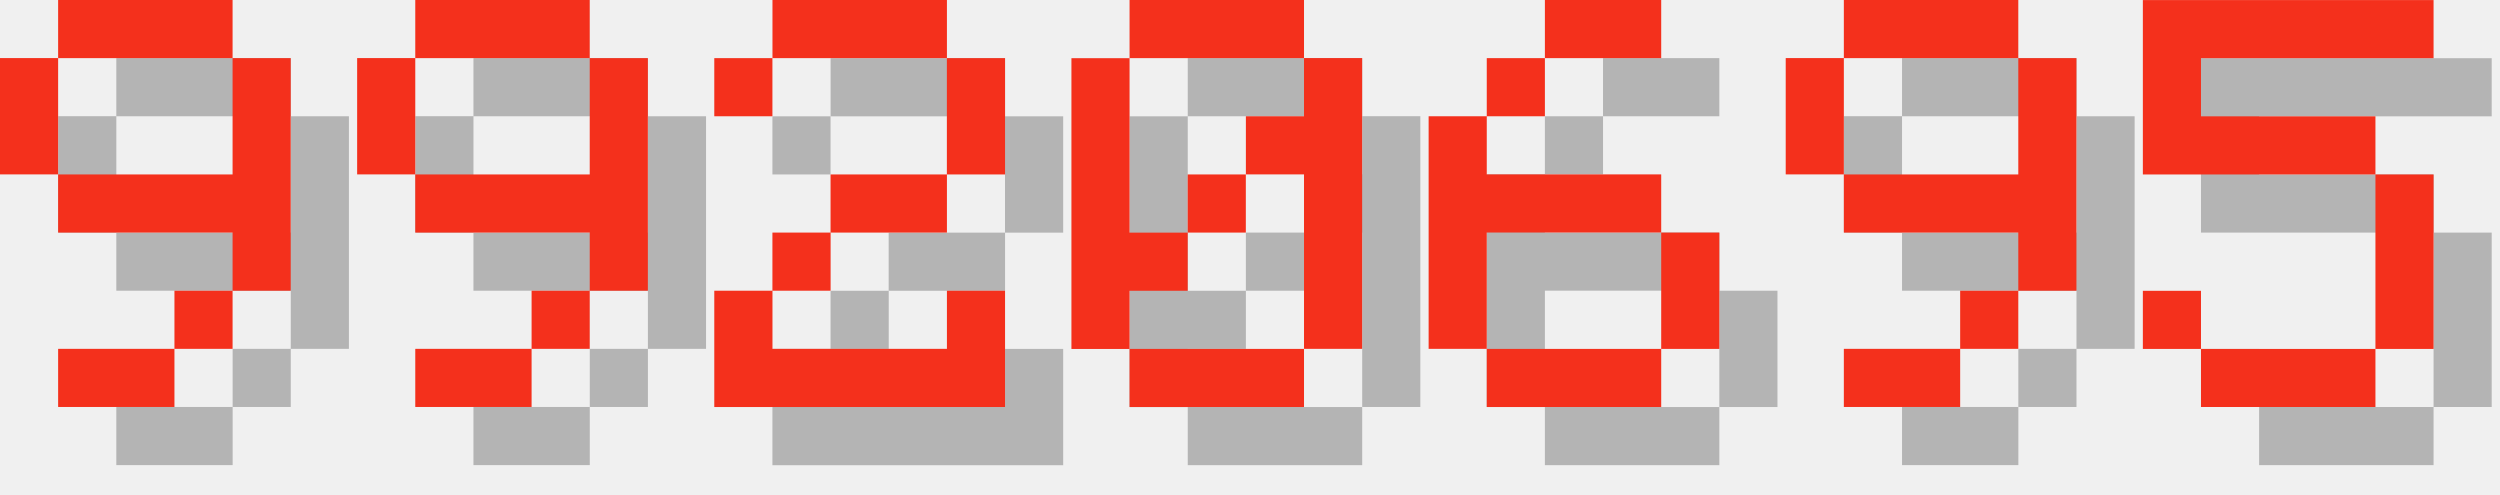
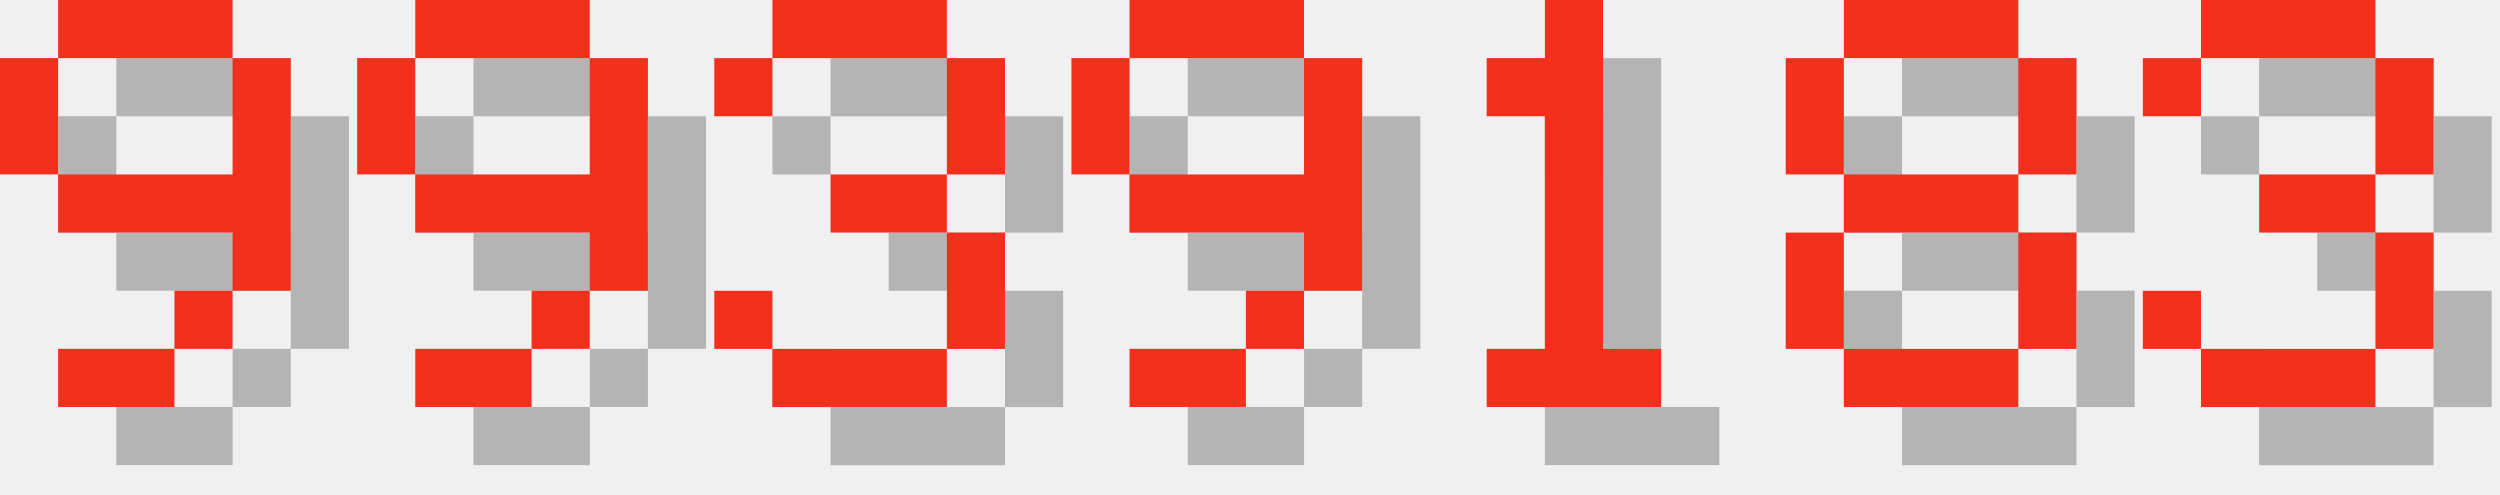
<svg xmlns="http://www.w3.org/2000/svg" version="1.1" width="182.0" height="36">
  <style>
        .text-foreground {
            fill: #F4301C;
        }
        .text-shadow {
            fill: #000000;
            fill-opacity: 0.25;
        }
    </style>
  <g class="digit" id="digit_9" transform="translate(0.0, 0), scale(4)">
    <path id="digit_9_shadow" class="text-shadow" d="m2.117 1.058v1.058h3.175v-1.058h-3.175zm3.175 1.058v2.117h-3.175v1.058h3.175v1.058h1.058v-4.233h-1.058zm0 4.233h-1.058v1.058h1.058v-1.058zm-1.058 1.058h-2.117v1.058h2.117v-1.058zm-2.117-3.175v-2.117h-1.058v2.117h1.058z" fill-opacity=".5" style="paint-order:stroke fill markers" />
    <path id="digit_9_fg" class="text-foreground" d="m1.058 0v1.058h3.175v-1.058h-3.175zm3.175 1.058v2.117h-3.175v1.058h3.175v1.058h1.058v-4.233h-1.058zm0 4.233h-1.058v1.058h1.058v-1.058zm-1.058 1.058h-2.117v1.058h2.117v-1.058zm-2.117-3.175v-2.117h-1.058v2.117h1.058z" fill="#fff" style="paint-order:stroke fill markers" />
  </g>
  <g class="digit" id="digit_9" transform="translate(26.0, 0), scale(4)">
    <path id="digit_9_shadow" class="text-shadow" d="m2.117 1.058v1.058h3.175v-1.058h-3.175zm3.175 1.058v2.117h-3.175v1.058h3.175v1.058h1.058v-4.233h-1.058zm0 4.233h-1.058v1.058h1.058v-1.058zm-1.058 1.058h-2.117v1.058h2.117v-1.058zm-2.117-3.175v-2.117h-1.058v2.117h1.058z" fill-opacity=".5" style="paint-order:stroke fill markers" />
    <path id="digit_9_fg" class="text-foreground" d="m1.058 0v1.058h3.175v-1.058h-3.175zm3.175 1.058v2.117h-3.175v1.058h3.175v1.058h1.058v-4.233h-1.058zm0 4.233h-1.058v1.058h1.058v-1.058zm-1.058 1.058h-2.117v1.058h2.117v-1.058zm-2.117-3.175v-2.117h-1.058v2.117h1.058z" fill="#fff" style="paint-order:stroke fill markers" />
  </g>
-   <g class="digit" id="digit_2" transform="translate(52.0, 0), scale(4)">
-     <path id="digit_2_shadow" class="text-shadow" d="m1.058 2.117v1.058h1.058v-1.058h3.175v2.117h-2.117v1.058h-1.058v1.058h-1.058v2.117h5.292v-2.117h-1.058v1.058h-3.175v-1.058h1.058v-1.058h2.117v-1.058h1.058v-2.117h-1.058v-1.058h-3.175v1.058h-1.058z" fill-opacity=".5" style="paint-order:stroke fill markers" />
-     <path id="digit_2_fg" class="text-foreground" d="m0 1.058v1.058h1.058v-1.058h3.175v2.117h-2.117v1.058h-1.058v1.058h-1.058v2.117h5.292v-2.117h-1.058v1.058h-3.175v-1.058h1.058v-1.058h2.117v-1.058h1.058v-2.117h-1.058v-1.058h-3.175v1.058h-1.058z" fill="#fff" style="paint-order:stroke fill markers" />
+   <g class="digit" id="digit_3" transform="translate(52.0, 0), scale(4)">
+     <path id="digit_3_shadow" class="text-shadow" d="m1.058 2.117v1.058h1.058v-1.058h3.175v2.117h-2.117v1.058h2.117v2.117h-3.175v-1.058h-1.058v1.058h1.058v1.058h3.175v-1.058h1.058v-2.117h-1.058v-1.058h1.058v-2.117h-1.058v-1.058h-3.175v1.058h-1.058z" fill-opacity=".5" style="paint-order:stroke fill markers" />
+     <path id="digit_3_fg" class="text-foreground" d="m0 1.058v1.058h1.058v-1.058h3.175v2.117h-2.117v1.058h2.117v2.117h-3.175v-1.058h-1.058v1.058h1.058v1.058h3.175v-1.058h1.058v-2.117h-1.058v-1.058h1.058v-2.117h-1.058v-1.058h-3.175v1.058h-1.058z" fill="#fff" style="paint-order:stroke fill markers" />
  </g>
-   <g class="digit" id="digit_0" transform="translate(78.0, 0), scale(4)">
-     <path id="digit_0_shadow" class="text-shadow" d="m2.117 1.058v1.058h3.175v-1.058h-3.175zm3.175 1.058v1.058h-1.058v1.058h1.058v3.175h1.058v-5.292h-1.058zm0 5.292h-3.175v1.058h3.175v-1.058zm-3.175 0v-1.058h1.058v-1.058h-1.058v-3.175h-1.058v5.292h1.058zm1.058-2.117h1.058v-1.058h-1.058v1.058z" fill-opacity=".5" style="paint-order:stroke fill markers" />
-     <path id="digit_0_fg" class="text-foreground" d="m1.058 0v1.058h3.175v-1.058h-3.175zm3.175 1.058v1.058h-1.058v1.058h1.058v3.175h1.058v-5.292h-1.058zm0 5.292h-3.175v1.058h3.175v-1.058zm-3.175 0v-1.058h1.058v-1.058h-1.058v-3.175h-1.058v5.292h1.058zm1.058-2.117h1.058v-1.058h-1.058v1.058z" fill="#fff" style="paint-order:stroke fill markers" />
-   </g>
-   <g class="digit" id="digit_6" transform="translate(104.0, 0), scale(4)">
-     <path id="digit_6_shadow" class="text-shadow" d="m3.175 1.058v1.058h2.117v-1.058h-2.117zm0 1.058h-1.058v1.058h1.058v-1.058zm-1.058 1.058h-1.058v4.233h1.058v-2.117h3.175v-1.058h-3.175v-1.058zm3.175 2.117v2.117h1.058v-2.117h-1.058zm0 2.117h-3.175v1.058h3.175v-1.058z" fill-opacity=".5" style="paint-order:stroke fill markers" />
-     <path id="digit_6_fg" class="text-foreground" d="m2.117 0v1.058h2.117v-1.058h-2.117zm0 1.058h-1.058v1.058h1.058v-1.058zm-1.058 1.058h-1.058v4.233h1.058v-2.117h3.175v-1.058h-3.175v-1.058zm3.175 2.117v2.117h1.058v-2.117h-1.058zm0 2.117h-3.175v1.058h3.175v-1.058z" fill="#fff" style="paint-order:stroke fill markers" />
-   </g>
-   <g class="digit" id="digit_9" transform="translate(130.0, 0), scale(4)">
+   <g class="digit" id="digit_9" transform="translate(78.0, 0), scale(4)">
    <path id="digit_9_shadow" class="text-shadow" d="m2.117 1.058v1.058h3.175v-1.058h-3.175zm3.175 1.058v2.117h-3.175v1.058h3.175v1.058h1.058v-4.233h-1.058zm0 4.233h-1.058v1.058h1.058v-1.058zm-1.058 1.058h-2.117v1.058h2.117v-1.058zm-2.117-3.175v-2.117h-1.058v2.117h1.058z" fill-opacity=".5" style="paint-order:stroke fill markers" />
    <path id="digit_9_fg" class="text-foreground" d="m1.058 0v1.058h3.175v-1.058h-3.175zm3.175 1.058v2.117h-3.175v1.058h3.175v1.058h1.058v-4.233h-1.058zm0 4.233h-1.058v1.058h1.058v-1.058zm-1.058 1.058h-2.117v1.058h2.117v-1.058zm-2.117-3.175v-2.117h-1.058v2.117h1.058z" fill="#fff" style="paint-order:stroke fill markers" />
  </g>
-   <g class="digit" id="digit_5" transform="translate(156.0, 0), scale(4)">
-     <path id="digit_5_shadow" class="text-shadow" d="m1.058 1.058v3.175h4.233v3.175h-3.175v-1.058h-1.058v1.058h1.058v1.058h3.175v-1.058h1.058v-3.175h-1.058v-1.058h-3.175v-1.058h4.233v-1.058h-5.292z" fill-opacity=".5" style="paint-order:stroke fill markers" />
-     <path id="digit_5_fg" class="text-foreground" d="m0 0v3.175h4.233v3.175h-3.175v-1.058h-1.058v1.058h1.058v1.058h3.175v-1.058h1.058v-3.175h-1.058v-1.058h-3.175v-1.058h4.233v-1.058h-5.292z" fill="#fff" style="paint-order:stroke fill markers" />
+   <g class="digit" id="digit_1" transform="translate(104.0, 0), scale(4)">
+     <path id="digit_1_shadow" class="text-shadow" d="m2.117 2.117v1.058h1.058v4.233h-1.058v1.058h3.175v-1.058h-1.058v-6.35h-1.058v1.058h-1.058z" fill-opacity=".5" style="paint-order:stroke fill markers" />
+     <path id="digit_1_fg" class="text-foreground" d="m1.058 1.058v1.058h1.058v4.233h-1.058v1.058h3.175v-1.058h-1.058v-6.35h-1.058v1.058h-1.058z" fill="#fff" style="paint-order:stroke fill markers" />
+   </g>
+   <g class="digit" id="digit_8" transform="translate(130.0, 0), scale(4)">
+     <path id="digit_8_shadow" class="text-shadow" d="m2.117 1.058v1.058h3.175v-1.058h-3.175zm3.175 1.058v2.117h1.058v-2.117h-1.058zm0 2.117h-3.175v1.058h3.175v-1.058zm0 1.058v2.117h1.058v-2.117h-1.058zm0 2.117h-3.175v1.058h3.175v-1.058zm-3.175 0v-2.117h-1.058v2.117h1.058zm0-3.175v-2.117h-1.058v2.117h1.058z" fill-opacity=".5" style="paint-order:stroke fill markers" />
+     <path id="digit_8_fg" class="text-foreground" d="m1.058 0v1.058h3.175v-1.058h-3.175zm3.175 1.058v2.117h1.058v-2.117h-1.058zm0 2.117h-3.175v1.058h3.175v-1.058zm0 1.058v2.117h1.058v-2.117h-1.058zm0 2.117h-3.175v1.058h3.175v-1.058zm-3.175 0v-2.117h-1.058v2.117h1.058zm0-3.175v-2.117h-1.058v2.117h1.058z" fill="#fff" style="paint-order:stroke fill markers" />
+   </g>
+   <g class="digit" id="digit_3" transform="translate(156.0, 0), scale(4)">
+     <path id="digit_3_shadow" class="text-shadow" d="m1.058 2.117v1.058h1.058v-1.058h3.175v2.117h-2.117v1.058h2.117v2.117h-3.175v-1.058h-1.058v1.058h1.058v1.058h3.175v-1.058h1.058v-2.117h-1.058v-1.058h1.058v-2.117h-1.058v-1.058h-3.175v1.058h-1.058z" fill-opacity=".5" style="paint-order:stroke fill markers" />
+     <path id="digit_3_fg" class="text-foreground" d="m0 1.058v1.058h1.058v-1.058h3.175v2.117h-2.117v1.058h2.117v2.117h-3.175v-1.058h-1.058v1.058h1.058v1.058h3.175v-1.058h1.058v-2.117h-1.058v-1.058h1.058v-2.117h-1.058v-1.058h-3.175v1.058h-1.058z" fill="#fff" style="paint-order:stroke fill markers" />
  </g>
</svg>
